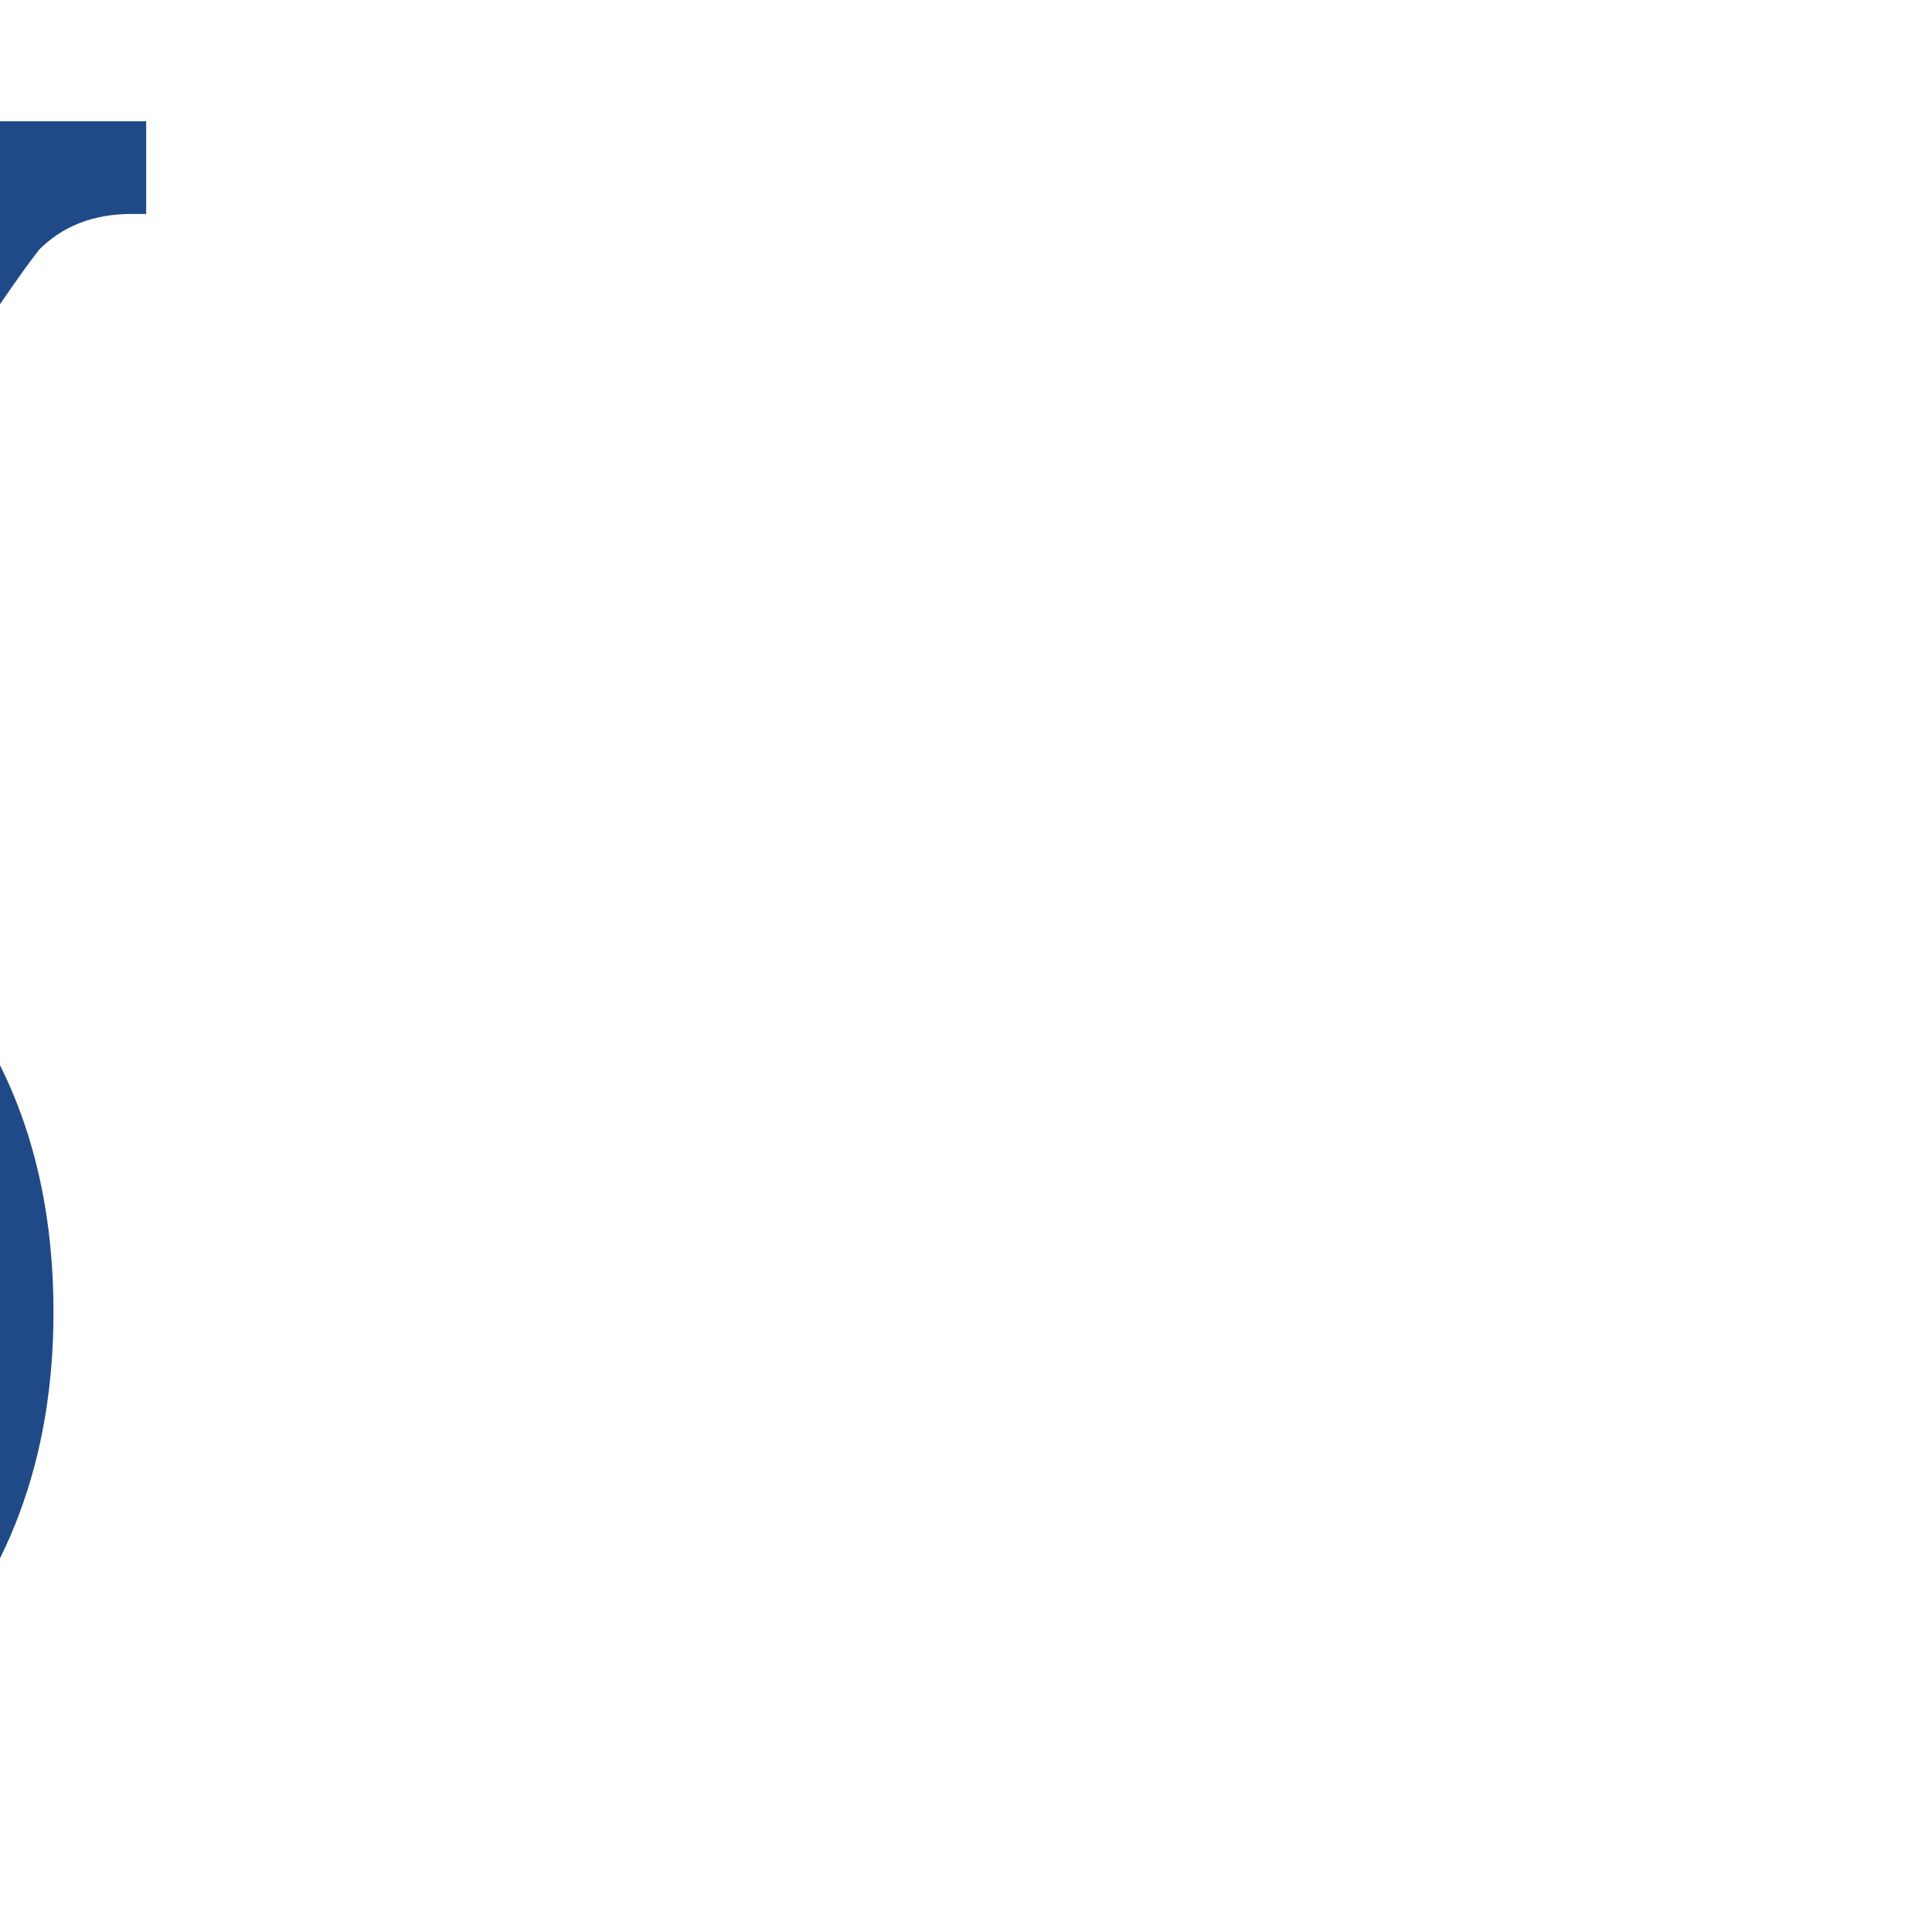
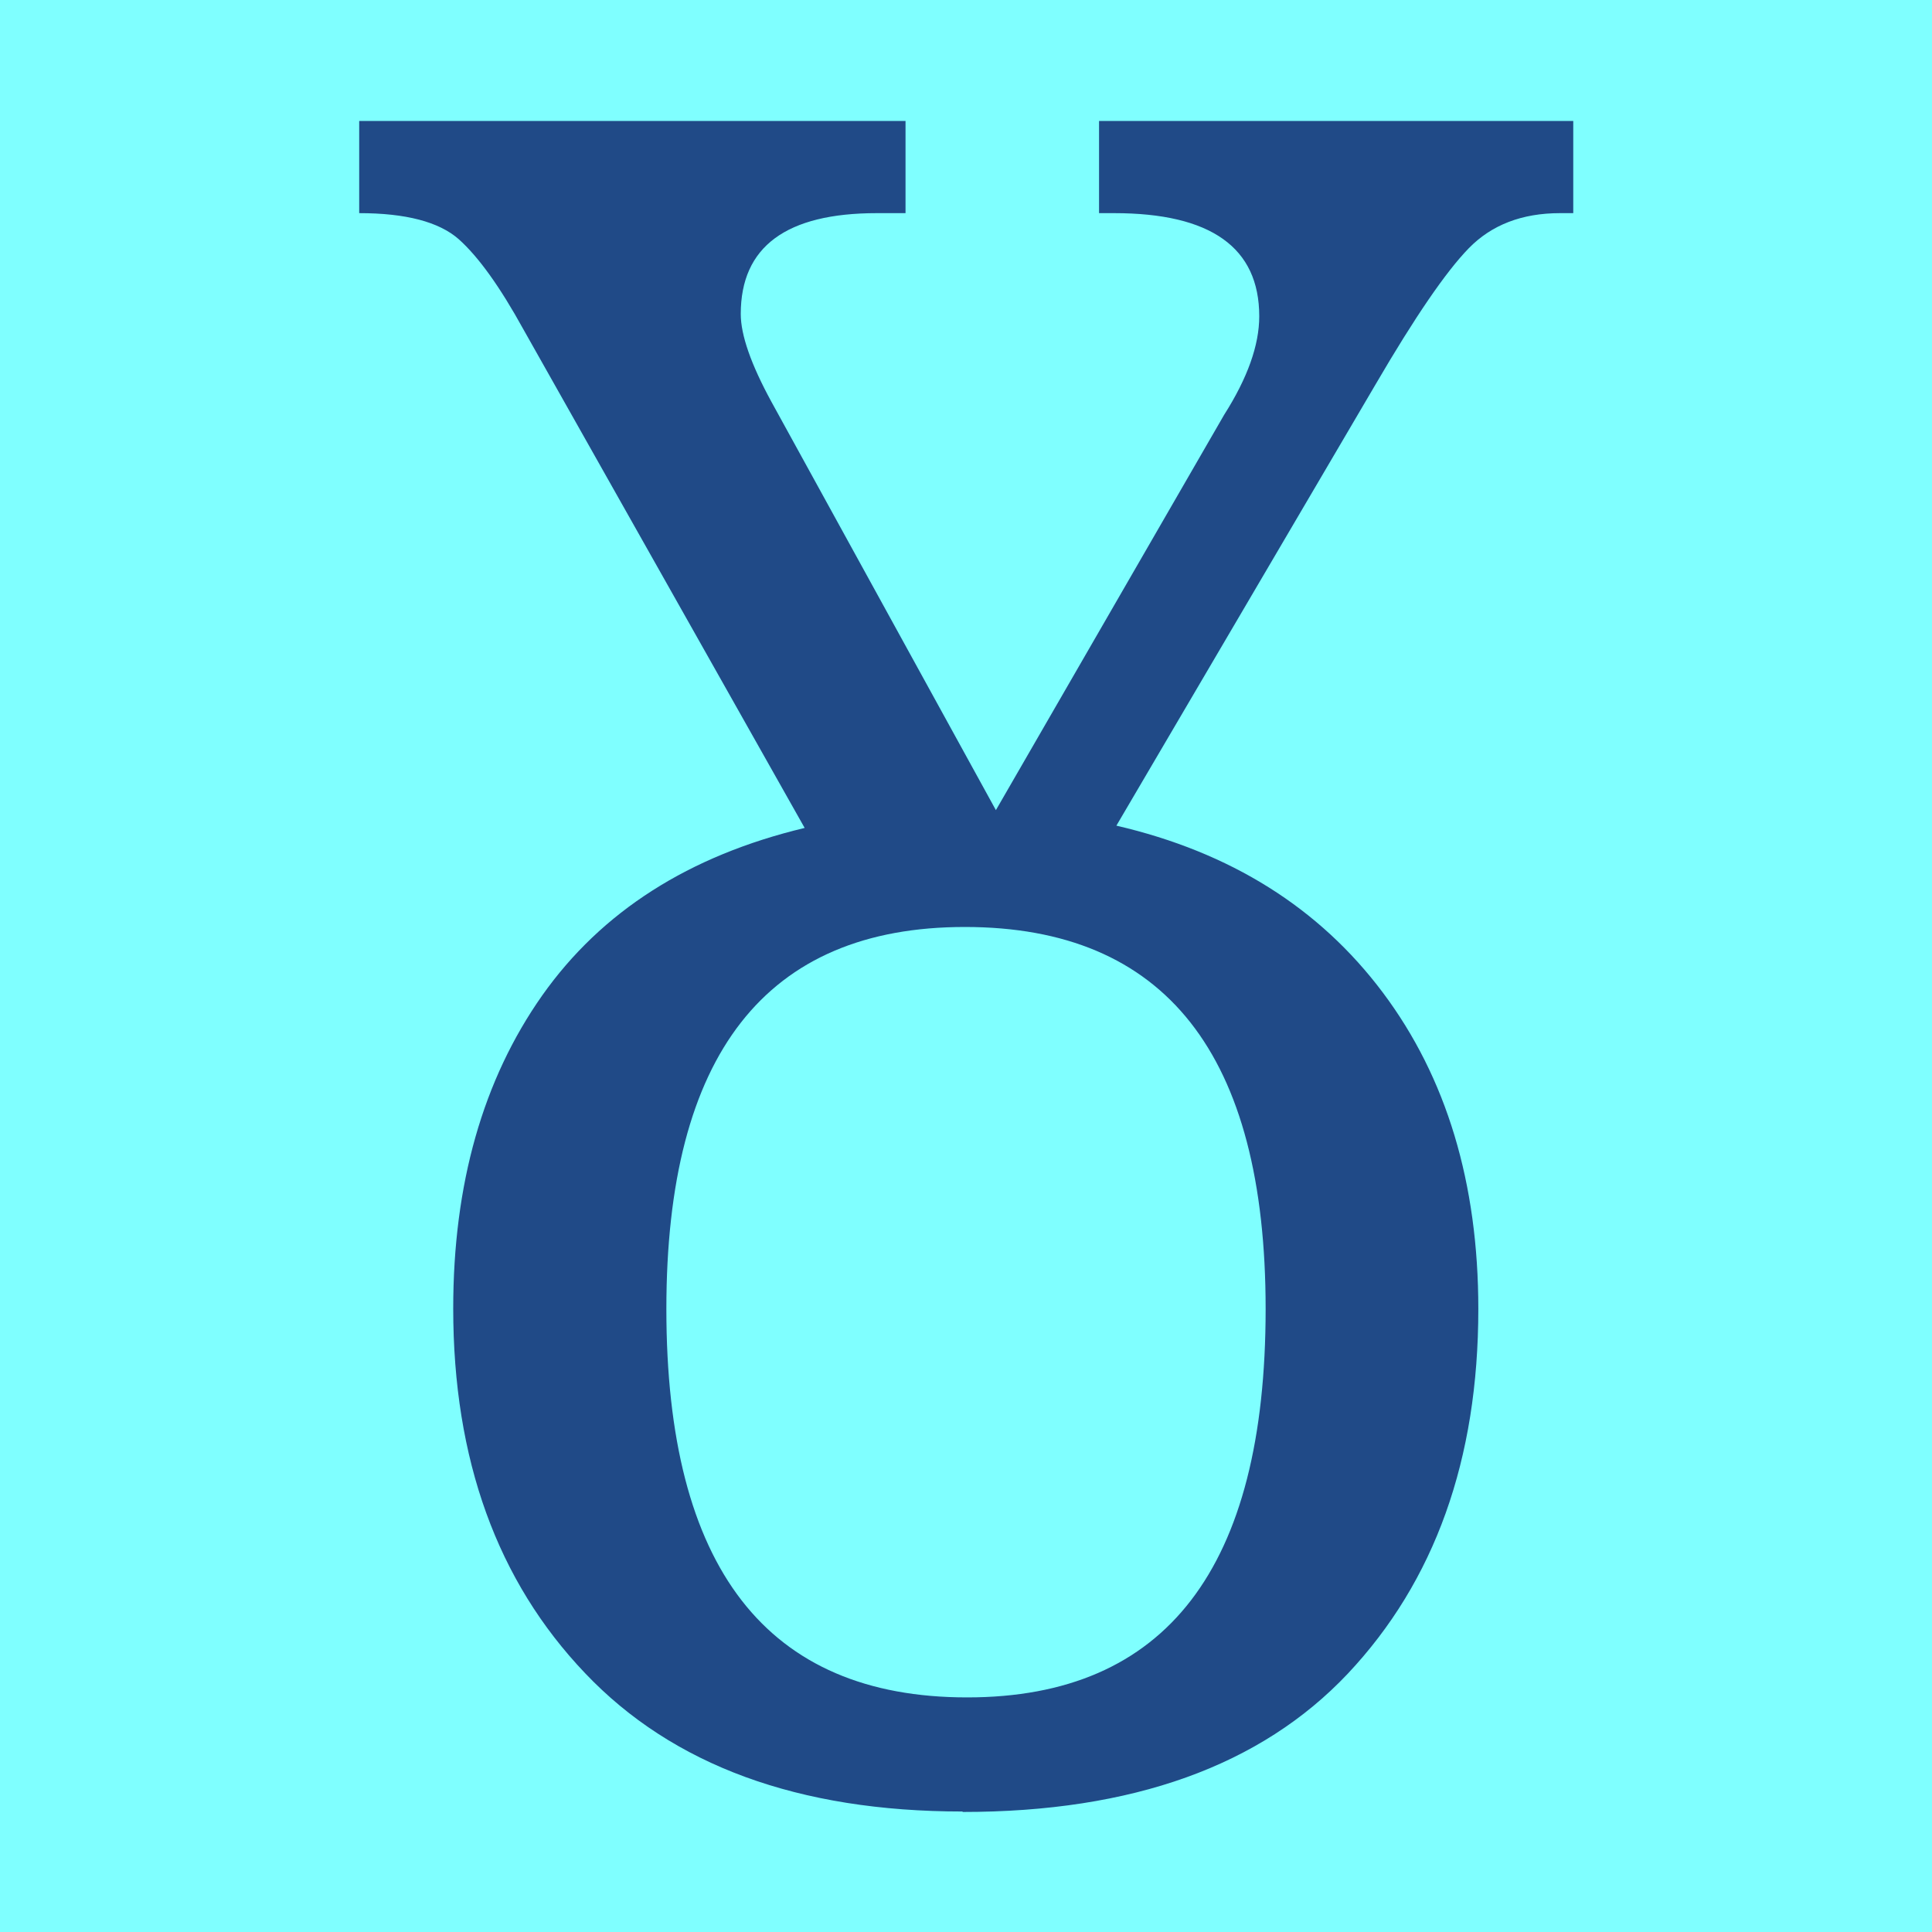
<svg xmlns="http://www.w3.org/2000/svg" width="16" height="16" viewBox="0 0 4.233 4.233" version="1.1" id="svg5">
  <defs id="defs2" />
  <g id="layer1">
-     <text xml:space="preserve" style="font-size:4.811px;line-height:1.25;font-family:Cambria;-inkscape-font-specification:Cambria;text-align:center;letter-spacing:0px;word-spacing:0px;text-anchor:middle;fill:#204a87;fill-opacity:1;stroke-width:0.265" x="2.117" y="3.921" id="text1300">
-       <tspan id="tspan1298" style="font-style:normal;font-variant:normal;font-weight:normal;font-stretch:normal;font-family:'Noto Serif';-inkscape-font-specification:'Noto Serif';fill:#204a87;fill-opacity:1;stroke-width:0.265" x="2.117" y="3.921">ᲈ</tspan>
-     </text>
+     <rect style="font-size:19.975px;line-height:1.25;font-family:Cambria;-inkscape-font-specification:Cambria;text-align:center;letter-spacing:0px;word-spacing:0px;text-anchor:middle;fill:#7fffff;fill-opacity:1;stroke:none;stroke-width:1.174;stroke-linejoin:bevel;stop-color:#000000" id="rect691" width="4.233" height="4.233" x="0" y="0" />
+     <path d="m 2.109,3.969 q -0.539,0 -0.827,-0.303 -0.289,-0.303 -0.289,-0.799 0,-0.409 0.195,-0.686 Q 1.383,1.905 1.763,1.814 L 1.147,0.722 Q 1.07,0.582 1.005,0.524 0.94,0.467 0.787,0.467 V 0.265 H 1.984 v 0.202 h -0.063 q -0.298,0 -0.298,0.221 0,0.069 0.067,0.192 L 2.182,1.775 2.682,0.909 q 0.077,-0.121 0.077,-0.216 0,-0.226 -0.318,-0.226 H 2.408 V 0.265 h 1.039 v 0.202 h -0.029 q -0.125,0 -0.2,0.077 -0.075,0.077 -0.204,0.298 L 2.446,1.809 q 0.375,0.087 0.584,0.366 0.209,0.279 0.209,0.693 0,0.495 -0.286,0.799 -0.286,0.303 -0.844,0.303 z m 0.01,-0.25 q 0.654,0 0.654,-0.851 0,-0.837 -0.659,-0.837 -0.654,0 -0.654,0.837 0,0.851 0.659,0.851 z" id="path1208" style="fill:#204a87;stroke-width:0.265" />
  </g>
</svg>
